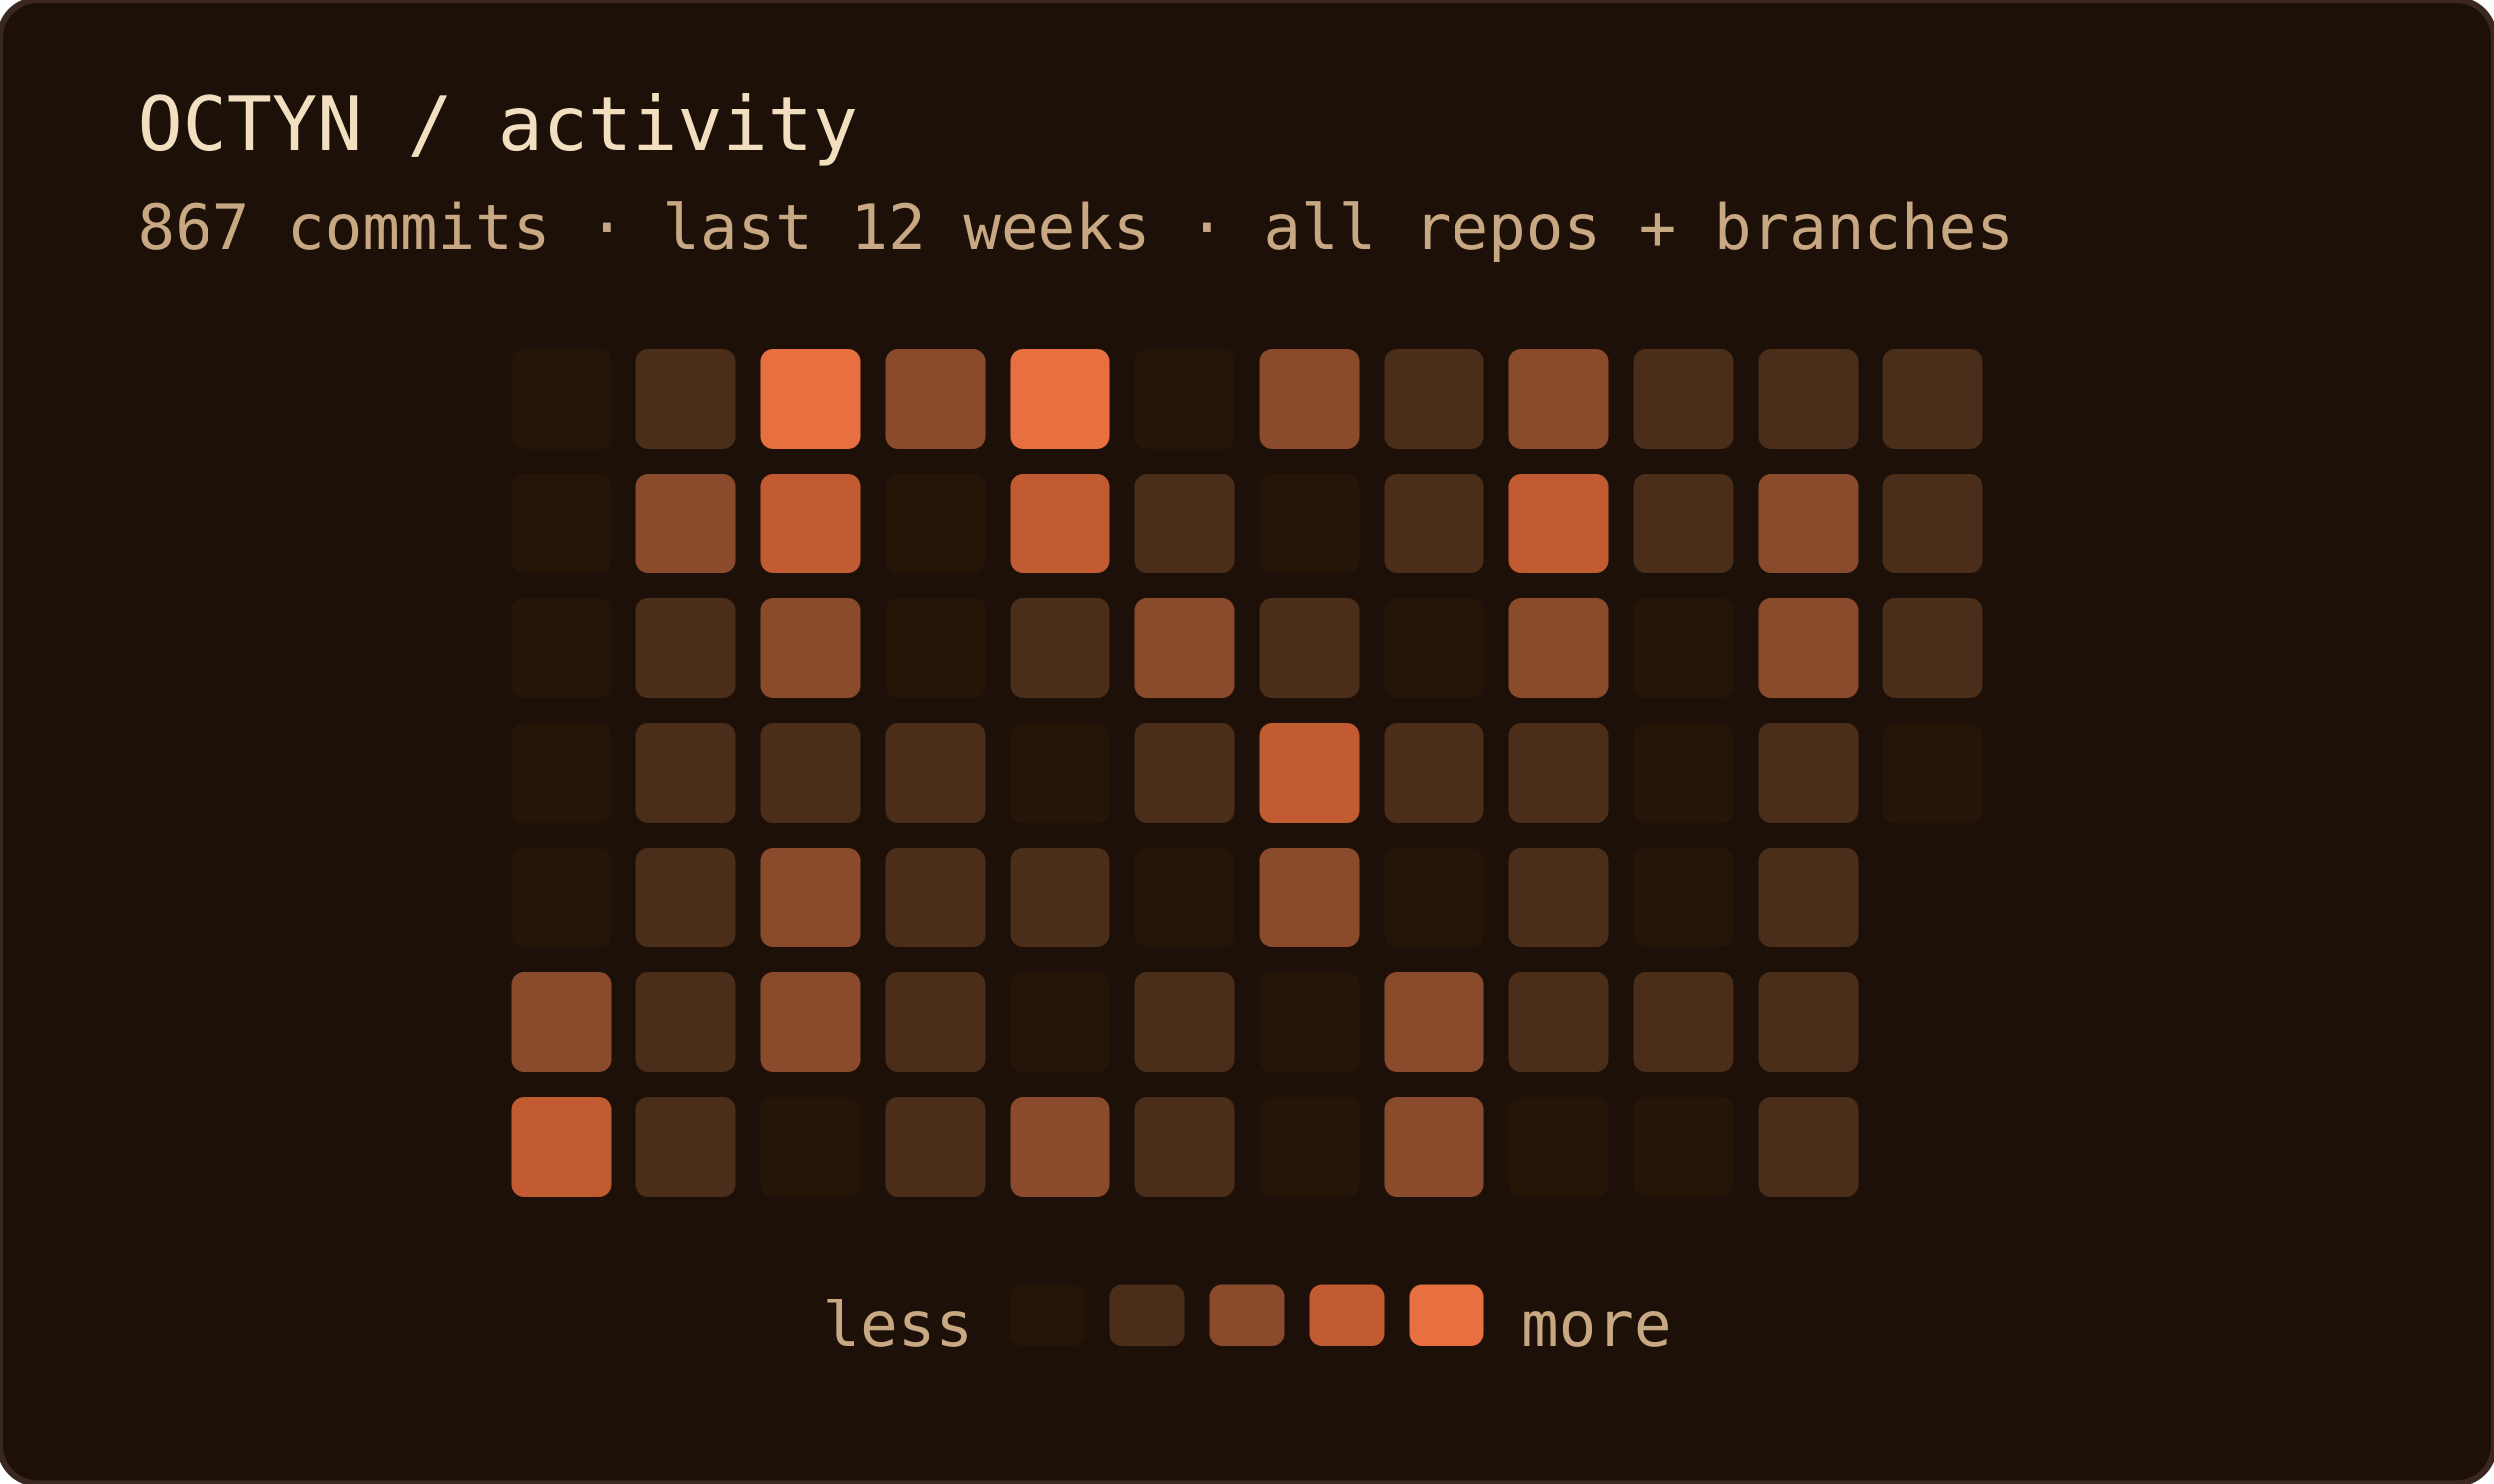
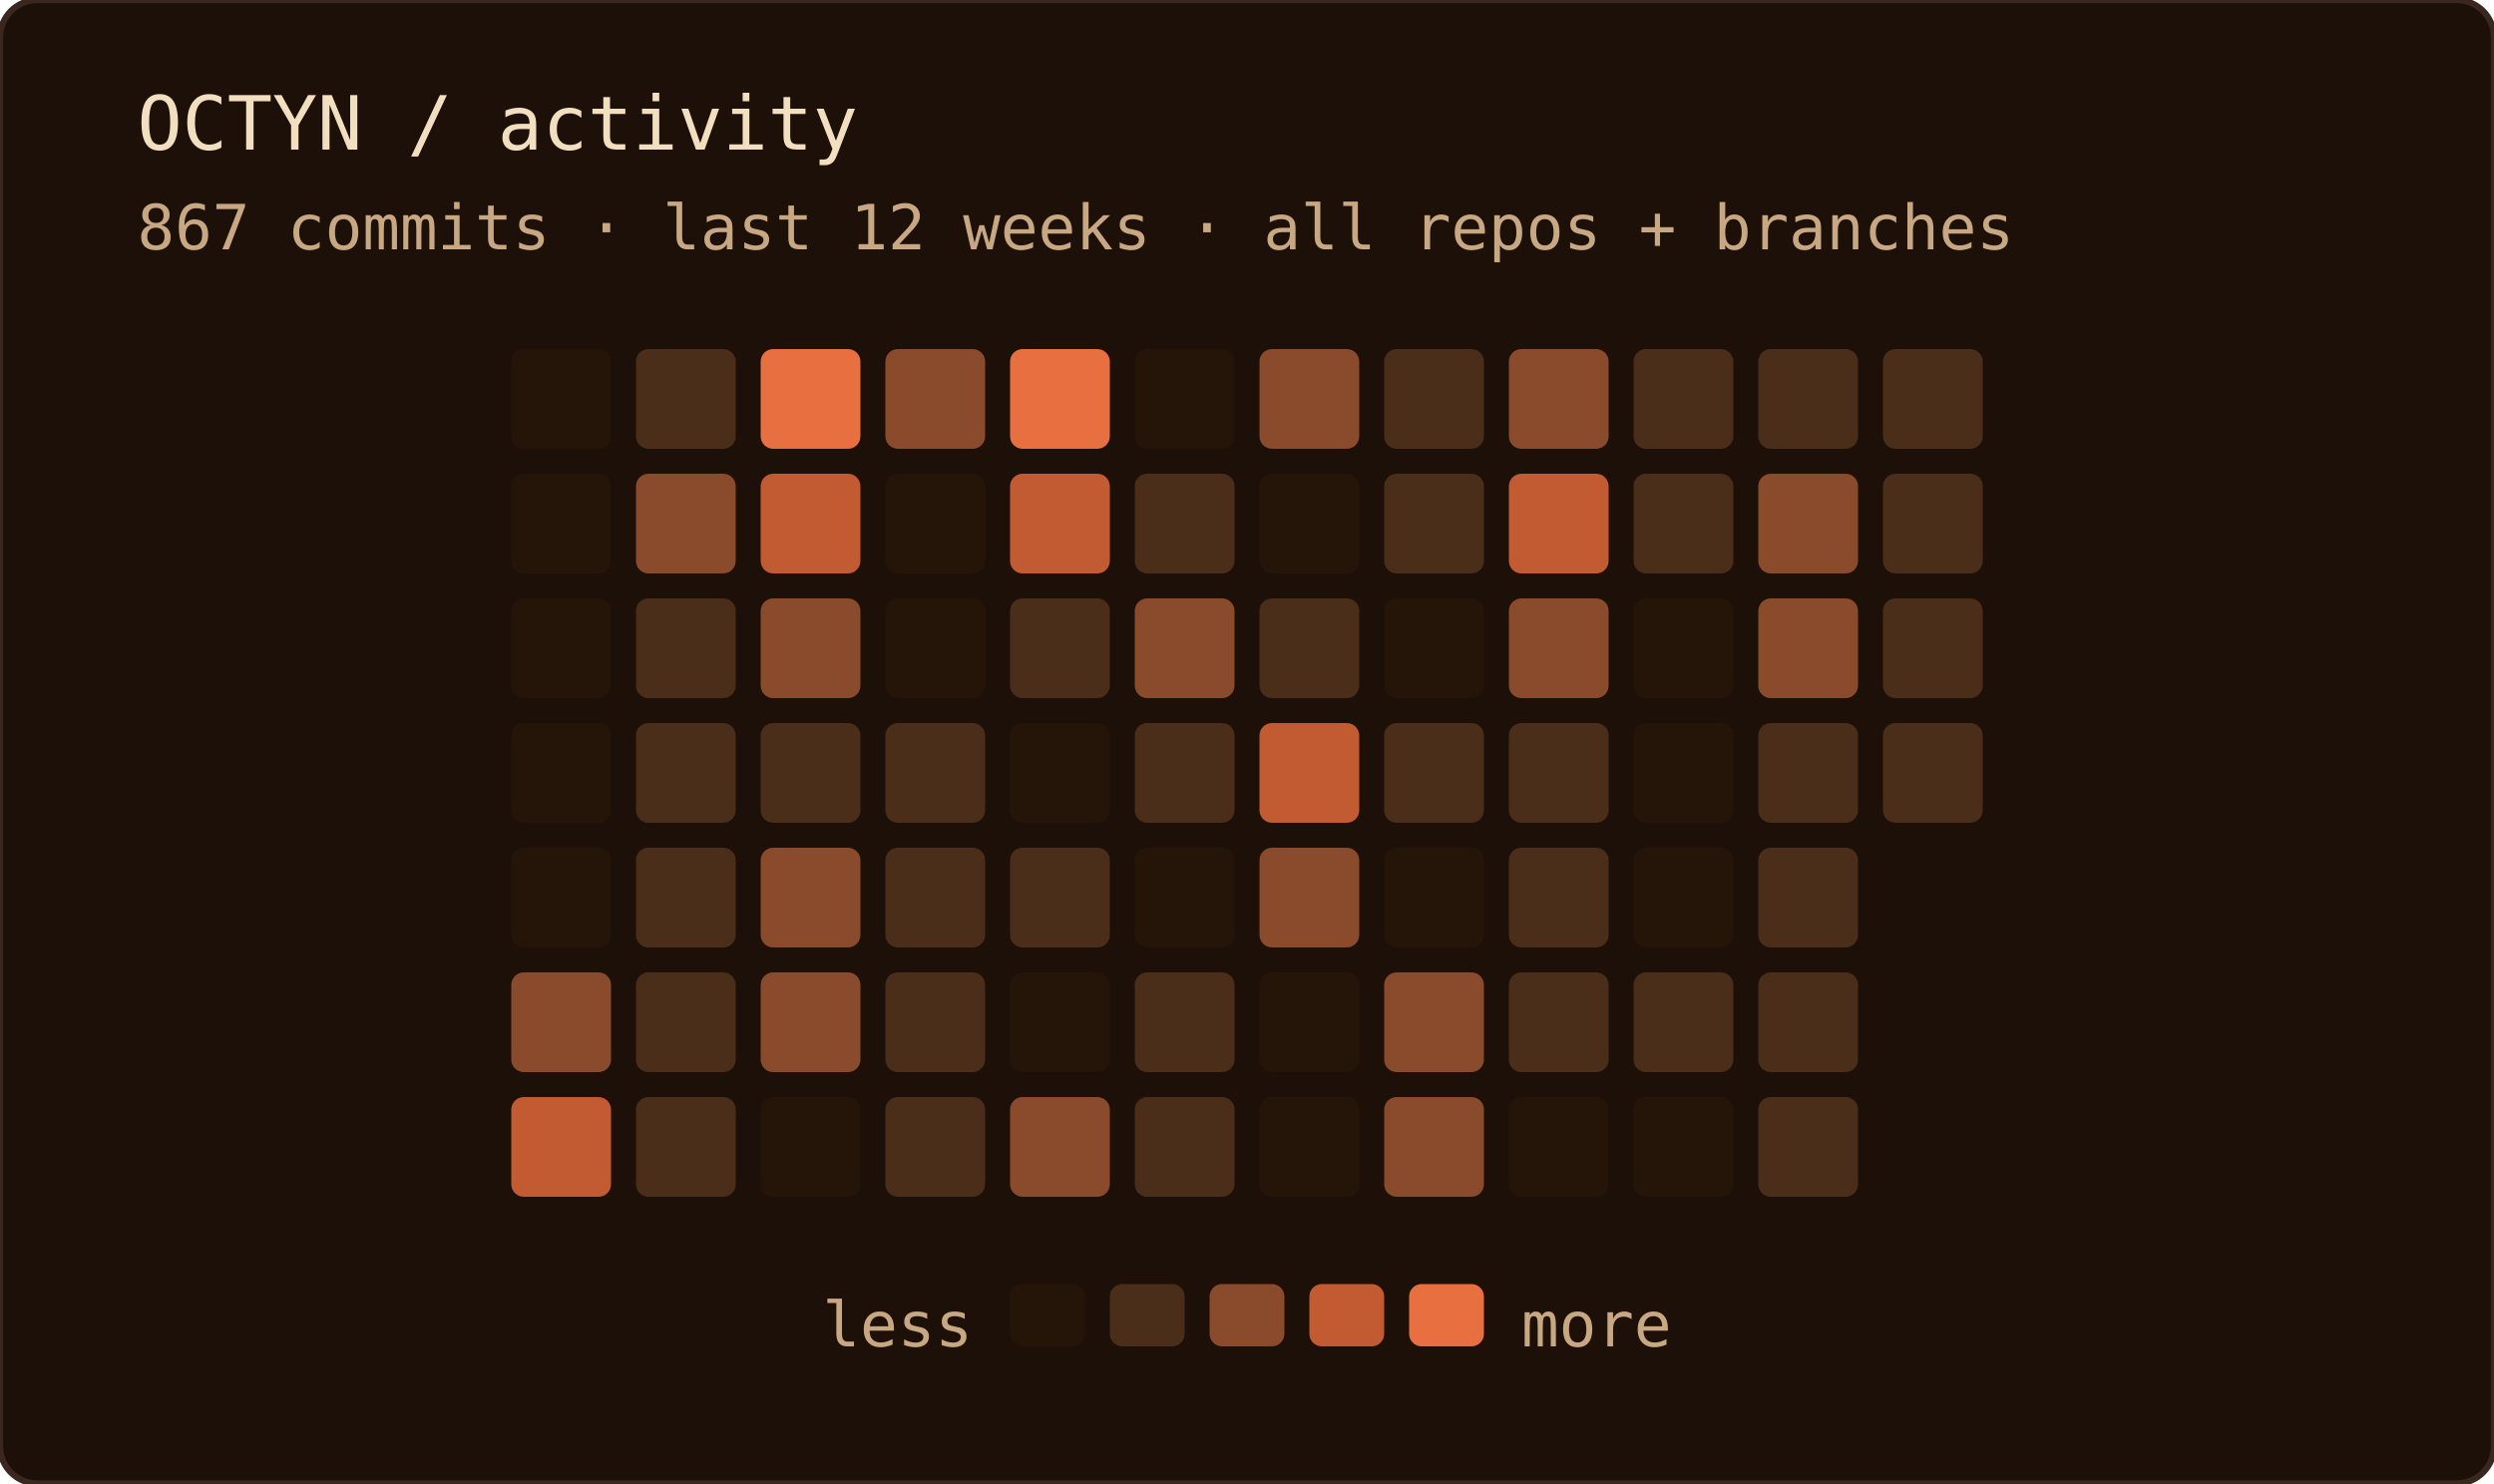
<svg xmlns="http://www.w3.org/2000/svg" width="400" height="238" role="img" aria-label="OCTYN commit activity — last 12 weeks · all repos + branches">
  <rect width="100%" height="100%" rx="6" fill="#1c1008" />
  <rect width="100%" height="100%" rx="6" fill="none" stroke="#3a2820" stroke-width="1" />
  <text x="22" y="24" font-family="'JetBrains Mono', 'Fira Code', ui-monospace, SFMono-Regular, Menlo, monospace" font-size="12" fill="#f2dfc0">OCTYN / activity</text>
  <text x="22" y="40" font-family="'JetBrains Mono', 'Fira Code', ui-monospace, SFMono-Regular, Menlo, monospace" font-size="10" fill="#c8a882">867 commits · last 12 weeks · all repos + branches</text>
  <rect x="82" y="56" width="16" height="16" rx="2" fill="#241508" />
  <rect x="82" y="76" width="16" height="16" rx="2" fill="#241508" />
  <rect x="82" y="96" width="16" height="16" rx="2" fill="#241508" />
  <rect x="82" y="116" width="16" height="16" rx="2" fill="#241508" />
  <rect x="82" y="136" width="16" height="16" rx="2" fill="#241508" />
  <rect x="82" y="156" width="16" height="16" rx="2" fill="#8a4a2c" />
  <rect x="82" y="176" width="16" height="16" rx="2" fill="#c25a32" />
  <rect x="102" y="56" width="16" height="16" rx="2" fill="#4a2e1a" />
  <rect x="102" y="76" width="16" height="16" rx="2" fill="#8a4a2c" />
  <rect x="102" y="96" width="16" height="16" rx="2" fill="#4a2e1a" />
  <rect x="102" y="116" width="16" height="16" rx="2" fill="#4a2e1a" />
  <rect x="102" y="136" width="16" height="16" rx="2" fill="#4a2e1a" />
  <rect x="102" y="156" width="16" height="16" rx="2" fill="#4a2e1a" />
  <rect x="102" y="176" width="16" height="16" rx="2" fill="#4a2e1a" />
  <rect x="122" y="56" width="16" height="16" rx="2" fill="#e87040" />
  <rect x="122" y="76" width="16" height="16" rx="2" fill="#c25a32" />
  <rect x="122" y="96" width="16" height="16" rx="2" fill="#8a4a2c" />
  <rect x="122" y="116" width="16" height="16" rx="2" fill="#4a2e1a" />
  <rect x="122" y="136" width="16" height="16" rx="2" fill="#8a4a2c" />
  <rect x="122" y="156" width="16" height="16" rx="2" fill="#8a4a2c" />
  <rect x="122" y="176" width="16" height="16" rx="2" fill="#241508" />
  <rect x="142" y="56" width="16" height="16" rx="2" fill="#8a4a2c" />
  <rect x="142" y="76" width="16" height="16" rx="2" fill="#241508" />
  <rect x="142" y="96" width="16" height="16" rx="2" fill="#241508" />
  <rect x="142" y="116" width="16" height="16" rx="2" fill="#4a2e1a" />
  <rect x="142" y="136" width="16" height="16" rx="2" fill="#4a2e1a" />
  <rect x="142" y="156" width="16" height="16" rx="2" fill="#4a2e1a" />
  <rect x="142" y="176" width="16" height="16" rx="2" fill="#4a2e1a" />
  <rect x="162" y="56" width="16" height="16" rx="2" fill="#e87040" />
  <rect x="162" y="76" width="16" height="16" rx="2" fill="#c25a32" />
  <rect x="162" y="96" width="16" height="16" rx="2" fill="#4a2e1a" />
  <rect x="162" y="116" width="16" height="16" rx="2" fill="#241508" />
  <rect x="162" y="136" width="16" height="16" rx="2" fill="#4a2e1a" />
  <rect x="162" y="156" width="16" height="16" rx="2" fill="#241508" />
  <rect x="162" y="176" width="16" height="16" rx="2" fill="#8a4a2c" />
  <rect x="182" y="56" width="16" height="16" rx="2" fill="#241508" />
  <rect x="182" y="76" width="16" height="16" rx="2" fill="#4a2e1a" />
  <rect x="182" y="96" width="16" height="16" rx="2" fill="#8a4a2c" />
  <rect x="182" y="116" width="16" height="16" rx="2" fill="#4a2e1a" />
  <rect x="182" y="136" width="16" height="16" rx="2" fill="#241508" />
  <rect x="182" y="156" width="16" height="16" rx="2" fill="#4a2e1a" />
  <rect x="182" y="176" width="16" height="16" rx="2" fill="#4a2e1a" />
  <rect x="202" y="56" width="16" height="16" rx="2" fill="#8a4a2c" />
  <rect x="202" y="76" width="16" height="16" rx="2" fill="#241508" />
  <rect x="202" y="96" width="16" height="16" rx="2" fill="#4a2e1a" />
  <rect x="202" y="116" width="16" height="16" rx="2" fill="#c25a32" />
  <rect x="202" y="136" width="16" height="16" rx="2" fill="#8a4a2c" />
  <rect x="202" y="156" width="16" height="16" rx="2" fill="#241508" />
  <rect x="202" y="176" width="16" height="16" rx="2" fill="#241508" />
  <rect x="222" y="56" width="16" height="16" rx="2" fill="#4a2e1a" />
  <rect x="222" y="76" width="16" height="16" rx="2" fill="#4a2e1a" />
  <rect x="222" y="96" width="16" height="16" rx="2" fill="#241508" />
  <rect x="222" y="116" width="16" height="16" rx="2" fill="#4a2e1a" />
  <rect x="222" y="136" width="16" height="16" rx="2" fill="#241508" />
  <rect x="222" y="156" width="16" height="16" rx="2" fill="#8a4a2c" />
  <rect x="222" y="176" width="16" height="16" rx="2" fill="#8a4a2c" />
  <rect x="242" y="56" width="16" height="16" rx="2" fill="#8a4a2c" />
  <rect x="242" y="76" width="16" height="16" rx="2" fill="#c25a32" />
  <rect x="242" y="96" width="16" height="16" rx="2" fill="#8a4a2c" />
  <rect x="242" y="116" width="16" height="16" rx="2" fill="#4a2e1a" />
  <rect x="242" y="136" width="16" height="16" rx="2" fill="#4a2e1a" />
  <rect x="242" y="156" width="16" height="16" rx="2" fill="#4a2e1a" />
  <rect x="242" y="176" width="16" height="16" rx="2" fill="#241508" />
  <rect x="262" y="56" width="16" height="16" rx="2" fill="#4a2e1a" />
  <rect x="262" y="76" width="16" height="16" rx="2" fill="#4a2e1a" />
  <rect x="262" y="96" width="16" height="16" rx="2" fill="#241508" />
  <rect x="262" y="116" width="16" height="16" rx="2" fill="#241508" />
  <rect x="262" y="136" width="16" height="16" rx="2" fill="#241508" />
  <rect x="262" y="156" width="16" height="16" rx="2" fill="#4a2e1a" />
  <rect x="262" y="176" width="16" height="16" rx="2" fill="#241508" />
  <rect x="282" y="56" width="16" height="16" rx="2" fill="#4a2e1a" />
  <rect x="282" y="76" width="16" height="16" rx="2" fill="#8a4a2c" />
  <rect x="282" y="96" width="16" height="16" rx="2" fill="#8a4a2c" />
  <rect x="282" y="116" width="16" height="16" rx="2" fill="#4a2e1a" />
  <rect x="282" y="136" width="16" height="16" rx="2" fill="#4a2e1a" />
  <rect x="282" y="156" width="16" height="16" rx="2" fill="#4a2e1a" />
  <rect x="282" y="176" width="16" height="16" rx="2" fill="#4a2e1a" />
  <rect x="302" y="56" width="16" height="16" rx="2" fill="#4a2e1a" />
  <rect x="302" y="76" width="16" height="16" rx="2" fill="#4a2e1a" />
  <rect x="302" y="96" width="16" height="16" rx="2" fill="#4a2e1a" />
-   <rect x="302" y="116" width="16" height="16" rx="2" fill="#241508" />
+   <rect x="302" y="116" width="16" height="16" rx="2" fill="#4a2e1a" />
  <text x="156" y="216" text-anchor="end" font-family="'JetBrains Mono', 'Fira Code', ui-monospace, SFMono-Regular, Menlo, monospace" font-size="10" fill="#c8a882">less</text>
  <rect x="162" y="206" width="12" height="10" rx="2" fill="#241508" />
  <rect x="178" y="206" width="12" height="10" rx="2" fill="#4a2e1a" />
  <rect x="194" y="206" width="12" height="10" rx="2" fill="#8a4a2c" />
  <rect x="210" y="206" width="12" height="10" rx="2" fill="#c25a32" />
  <rect x="226" y="206" width="12" height="10" rx="2" fill="#e87040" />
  <text x="244" y="216" font-family="'JetBrains Mono', 'Fira Code', ui-monospace, SFMono-Regular, Menlo, monospace" font-size="10" fill="#c8a882">more</text>
</svg>
